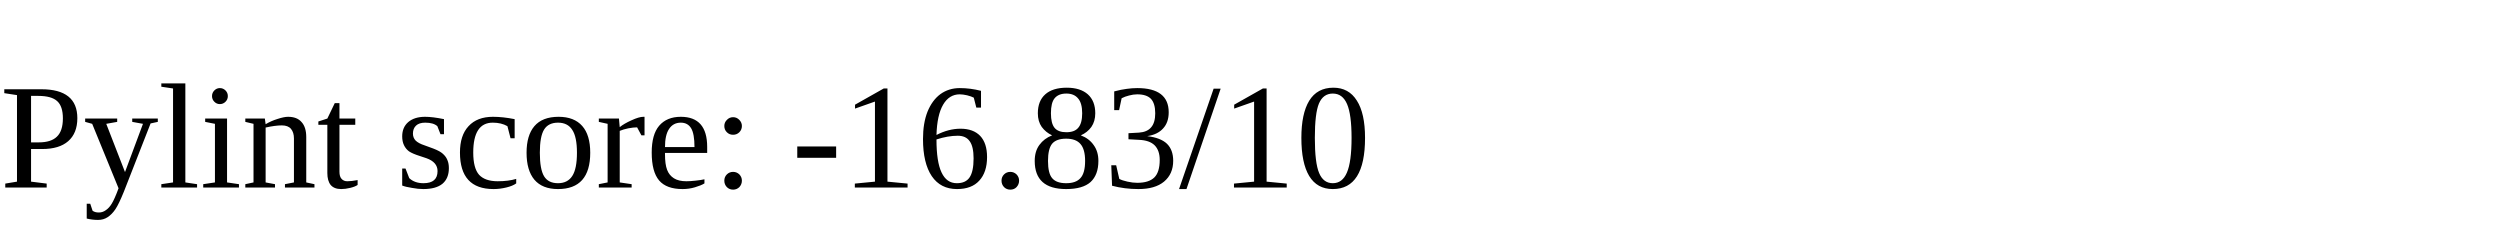
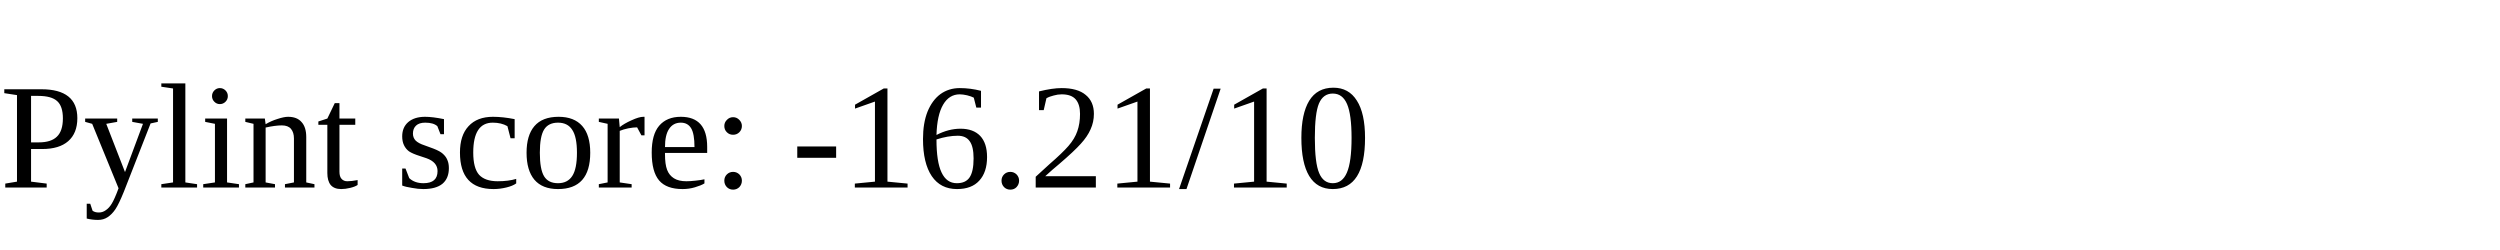
<svg height="20" width="200">
-   <text x="0" y="15">Pylint score: -16.83/10</text>
- Pylint score: -16.83/10
+   <text x="0" y="15">Pylint score: -16.21/10</text>
+ Pylint score: -16.21/10
</svg>
